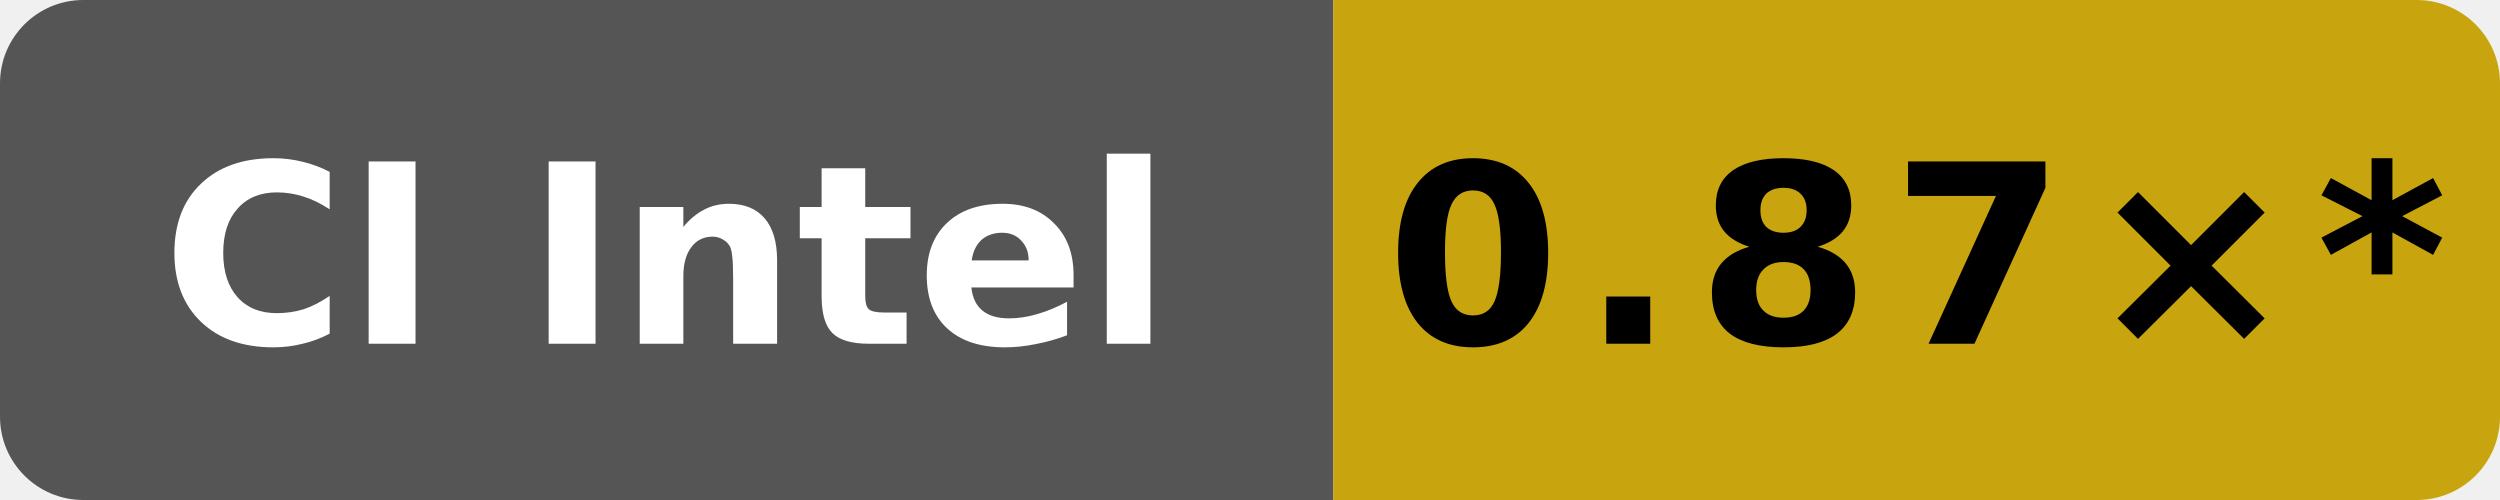
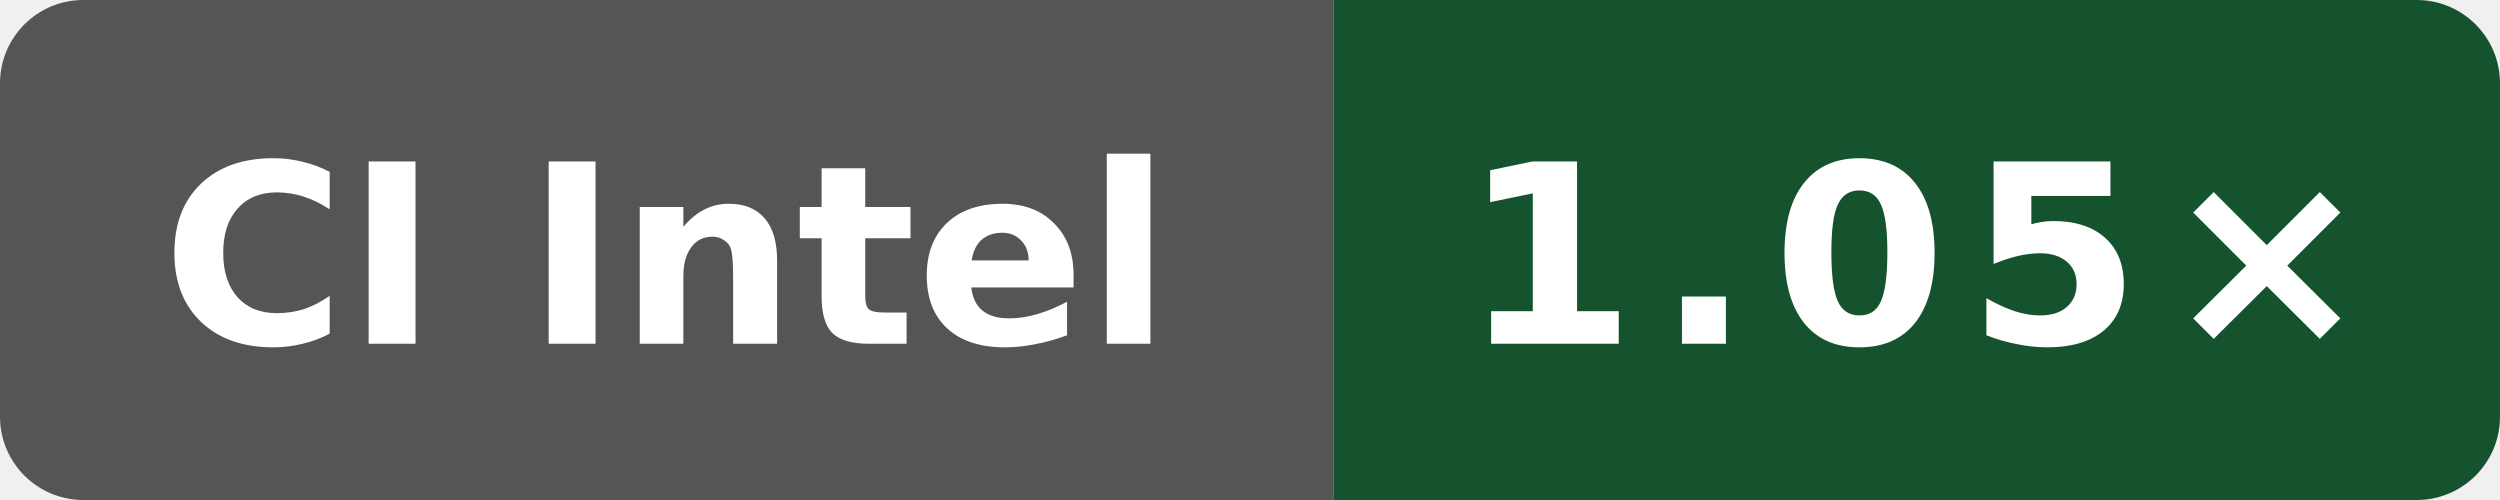
- <svg xmlns="http://www.w3.org/2000/svg" data-original-label="Wasm simd128 runtime vs Clang; INTEL(R) XEON(R) PLATINUM 8573C; revision 1597e573a4882a000810eb15f86d4cb230ce4afd" data-original-message="0.87×" width="120" height="24" viewBox="0 0 120 24" role="img" aria-label="Wasm simd128 runtime vs Clang; INTEL(R) XEON(R) PLATINUM 8573C; revision 1597e573a4882a000810eb15f86d4cb230ce4afd; measured 1597e573a4882a000810eb15f86d4cb230ce4afd; 32 commits behind main: 0.87×*">
+ <svg xmlns="http://www.w3.org/2000/svg" data-original-label="Wasm simd128 runtime vs Clang; Intel(R) Xeon(R) 6975P-C; revision e09af8489d07ffc3f9d61676d298292ae7b4df5d" data-original-message="1.05×" width="120" height="24" viewBox="0 0 120 24" role="img" aria-label="Wasm simd128 runtime vs Clang; Intel(R) Xeon(R) 6975P-C; revision e09af8489d07ffc3f9d61676d298292ae7b4df5d; measured e09af8489d07ffc3f9d61676d298292ae7b4df5d; 0 commits behind main: 1.05×">
  <defs>
    <clipPath id="badge">
      <rect width="120" height="24" rx="4" />
    </clipPath>
  </defs>
  <g clip-path="url(#badge)">
    <rect width="64" height="24" fill="#555" />
-     <rect x="64" width="56" height="24" fill="#c8a40e" />
+     <rect x="64" width="56" height="24" fill="#14532d" />
  </g>
  <text x="32" y="16.5" fill="#fff" text-anchor="middle" font-family="Verdana,Geneva,DejaVu Sans,sans-serif" font-size="12" font-weight="700" textLength="52" lengthAdjust="spacingAndGlyphs">CI Intel</text>
-   <text x="92" y="16.5" fill="#000" text-anchor="middle" font-family="Verdana,Geneva,DejaVu Sans,sans-serif" font-size="12" font-weight="700" letter-spacing="1" textLength="44" lengthAdjust="spacingAndGlyphs">0.87×*</text>
+   <text x="92" y="16.5" fill="#fff" text-anchor="middle" font-family="Verdana,Geneva,DejaVu Sans,sans-serif" font-size="12" font-weight="700" letter-spacing="1" textLength="39" lengthAdjust="spacingAndGlyphs">1.05×</text>
</svg>
